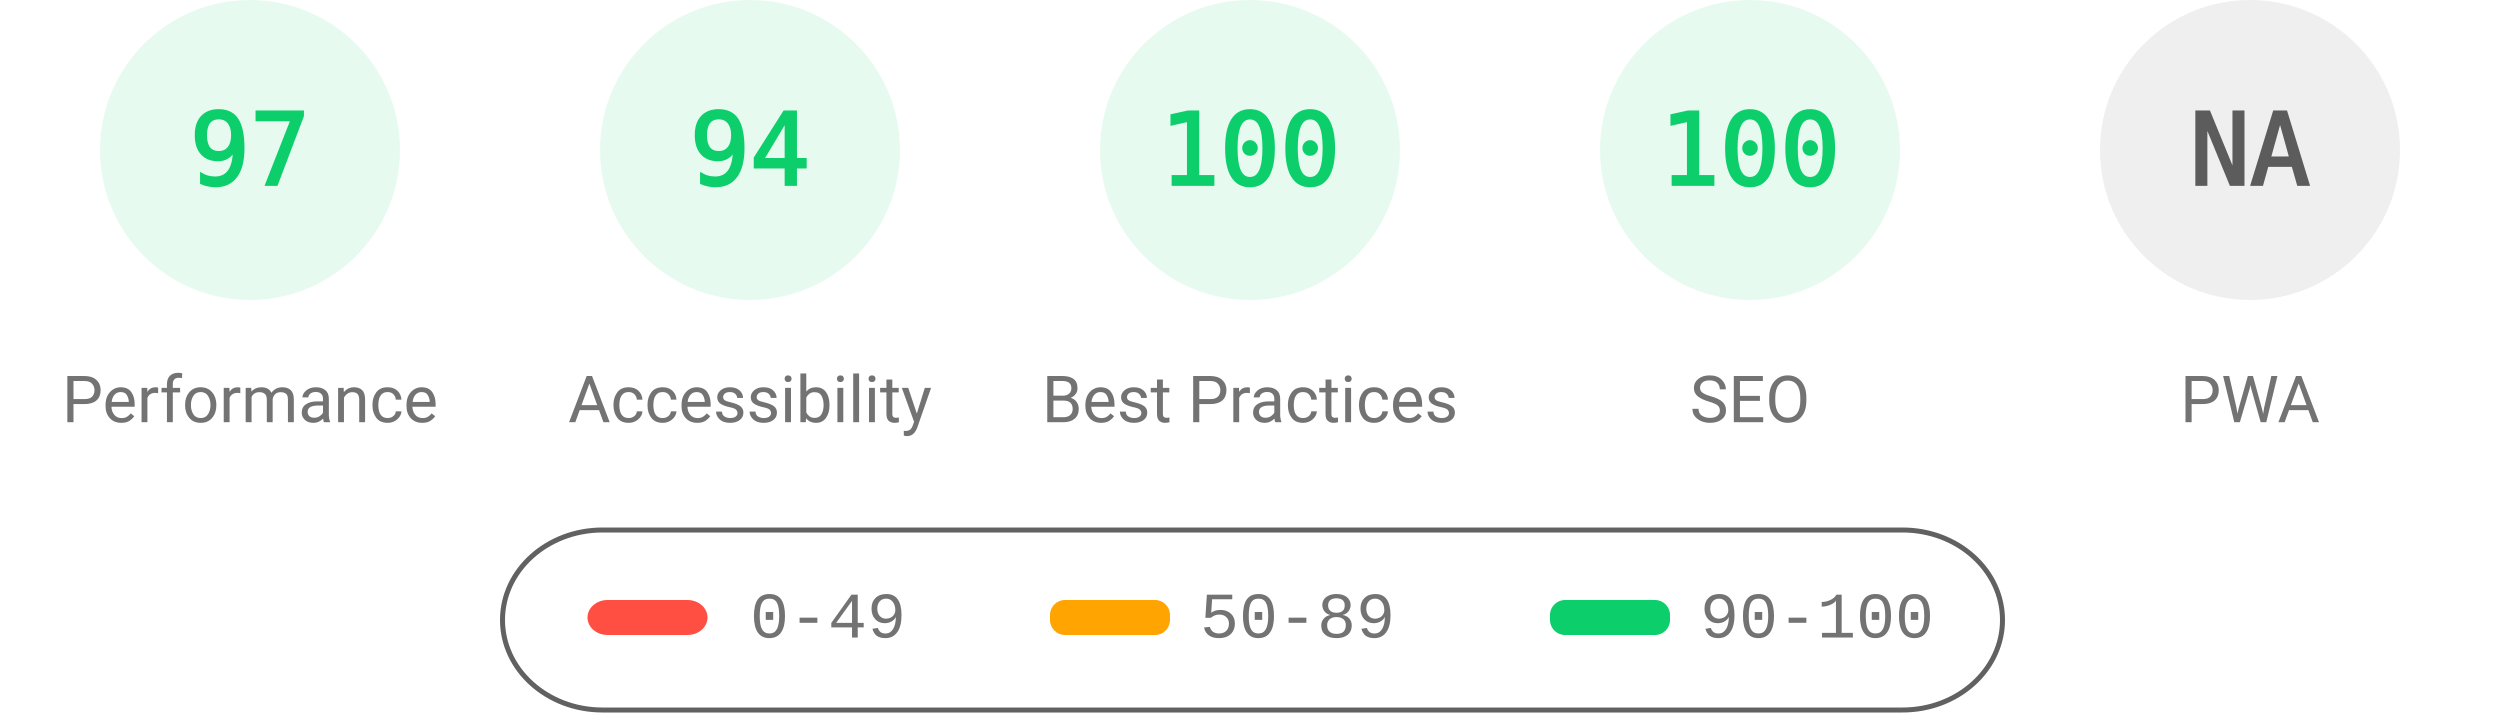
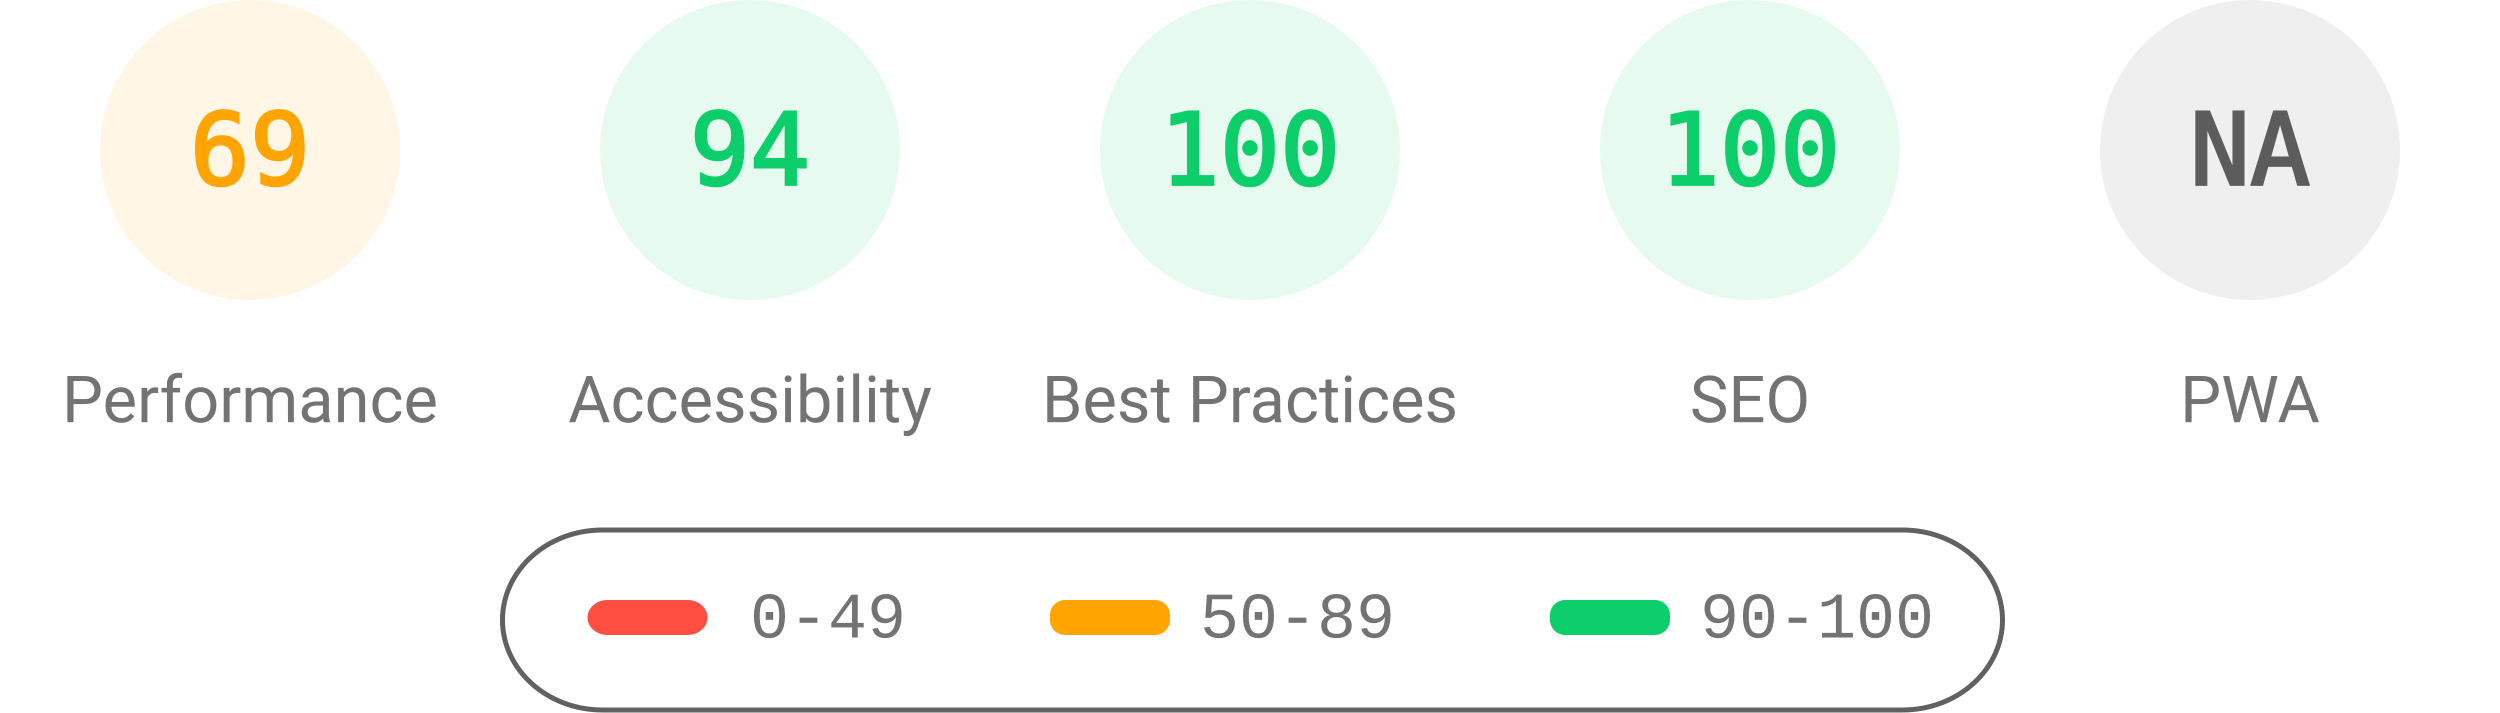
<svg xmlns="http://www.w3.org/2000/svg" fill="none" width="1000" height="285">
  <style>.gauge-base{opacity:.1}.gauge-arc{fill:none;animation-delay:250ms;stroke-linecap:round;transform:rotate(-90deg);transform-origin:100px 60px;animation:load-gauge 1s ease forwards}.guage-text{font-size:40px;font-family:monospace;text-align:center}.guage-red{color:#ff4e42;fill:#ff4e42;stroke:#ff4e42}.guage-orange{color:#ffa400;fill:#ffa400;stroke:#ffa400}.guage-green{color:#0cce6b;fill:#0cce6b;stroke:#0cce6b}.guage-undefined{color:#5c5c5c;fill:#5c5c5c;stroke:#5c5c5c}.guage-title{color:#737373;fill:#737373;stroke:none;font-size:26px;line-height:26px;font-family:Roboto,Halvetica,Arial,sans-serif}@keyframes load-gauge{from{stroke-dasharray:0 352.858}}</style>
-   <svg class="guage-div guage-perf guage-green" viewBox="0 0 200 200" width="200" height="200">
+   <svg class="guage-div guage-perf guage-orange" viewBox="0 0 200 200" width="200" height="200">
    <circle class="gauge-base" r="56" cx="100" cy="60" stroke-width="8" />
-     <circle class="gauge-arc guage-arc-1" r="56" cx="100" cy="60" stroke-width="8" style="stroke-dasharray:341.302,351.858" />
-     <text class="guage-text" x="100" y="60" alignment-baseline="central" dominant-baseline="central" text-anchor="middle">97</text>
+     <circle class="gauge-arc guage-arc-1" r="56" cx="100" cy="60" stroke-width="8" style="stroke-dasharray:242.782,351.858" />
+     <text class="guage-text" x="100" y="60" alignment-baseline="central" dominant-baseline="central" text-anchor="middle">69</text>
    <text class="guage-title" x="100" y="160" alignment-baseline="central" dominant-baseline="central" text-anchor="middle">Performance</text>
  </svg>
  <svg class="guage-div guage-acc guage-green" viewBox="0 0 200 200" width="200" height="200" x="200">
    <circle class="gauge-base" r="56" cx="100" cy="60" stroke-width="8" />
    <circle class="gauge-arc guage-arc-2" r="56" cx="100" cy="60" stroke-width="8" style="stroke-dasharray:330.747,351.858" />
    <text class="guage-text" x="100" y="60" alignment-baseline="central" dominant-baseline="central" text-anchor="middle">94</text>
    <text class="guage-title" x="100" y="160" alignment-baseline="central" dominant-baseline="central" text-anchor="middle">Accessibility</text>
  </svg>
  <svg class="guage-div guage-best guage-green" viewBox="0 0 200 200" width="200" height="200" x="400">
    <circle class="gauge-base" r="56" cx="100" cy="60" stroke-width="8" />
    <circle class="gauge-arc guage-arc-3" r="56" cx="100" cy="60" stroke-width="8" style="stroke-dasharray:351.858,351.858" />
    <text class="guage-text" x="100" y="60" alignment-baseline="central" dominant-baseline="central" text-anchor="middle">100</text>
    <text class="guage-title" x="100" y="160" alignment-baseline="central" dominant-baseline="central" text-anchor="middle">Best Practices</text>
  </svg>
  <svg class="guage-div guage-seo guage-green" viewBox="0 0 200 200" width="200" height="200" x="600">
    <circle class="gauge-base" r="56" cx="100" cy="60" stroke-width="8" />
    <circle class="gauge-arc guage-arc-4" r="56" cx="100" cy="60" stroke-width="8" style="stroke-dasharray:351.858,351.858" />
    <text class="guage-text" x="100" y="60" alignment-baseline="central" dominant-baseline="central" text-anchor="middle">100</text>
    <text class="guage-title" x="100" y="160" alignment-baseline="central" dominant-baseline="central" text-anchor="middle">SEO</text>
  </svg>
  <svg class="guage-div guage-pwa guage-undefined" viewBox="0 0 200 200" width="200" height="200" x="800">
    <circle class="gauge-base" r="56" cx="100" cy="60" stroke-width="8" />
    <circle class="gauge-arc guage-arc-4" r="56" cx="100" cy="60" stroke-width="8" style="stroke-dasharray:351.858,351.858" />
    <text class="guage-text" x="100" y="60" alignment-baseline="central" dominant-baseline="central" text-anchor="middle">NA</text>
    <text class="guage-title" x="100" y="160" alignment-baseline="central" dominant-baseline="central" text-anchor="middle">PWA</text>
  </svg>
  <svg width="604" height="76" x="200" y="210">
    <path fill="none" id="canvas_background" d="M-1-1h604v80H-1z" />
    <rect fill-opacity="0" stroke="#616161" stroke-width="2" rx="40" id="svg_2" height="72" width="600" y="2" x="1" fill="#000" />
    <rect stroke="#000" rx="8" id="svg_3" height="14" width="48" y="30" x="35" stroke-opacity="null" stroke-width="0" fill="#ff4e42" />
    <rect stroke="#000" rx="6" id="svg_4" height="14" width="48" y="30" x="220" stroke-opacity="null" stroke-width="0" fill="#ffa400" />
    <rect stroke="#000" rx="6" id="svg_5" height="14" width="48" y="30" x="420" stroke-opacity="null" stroke-width="0" fill="#0cce6b" />
    <text xml:space="preserve" text-anchor="start" font-family="'Courier New', Courier, monospace" font-size="26" id="svg_6" y="45" x="100" stroke-opacity="null" stroke-width="0" stroke="#000" fill="#737373">0-49</text>
    <text xml:space="preserve" text-anchor="start" font-family="'Courier New', Courier, monospace" font-size="26" id="svg_7" y="45" x="280" stroke-opacity="null" stroke-width="0" stroke="#000" fill="#737373">50-89</text>
    <text xml:space="preserve" text-anchor="start" font-family="'Courier New', Courier, monospace" font-size="26" id="svg_8" y="45" x="480" stroke-opacity="null" stroke-width="0" stroke="#000" fill="#737373">90-100</text>
  </svg>
</svg>
